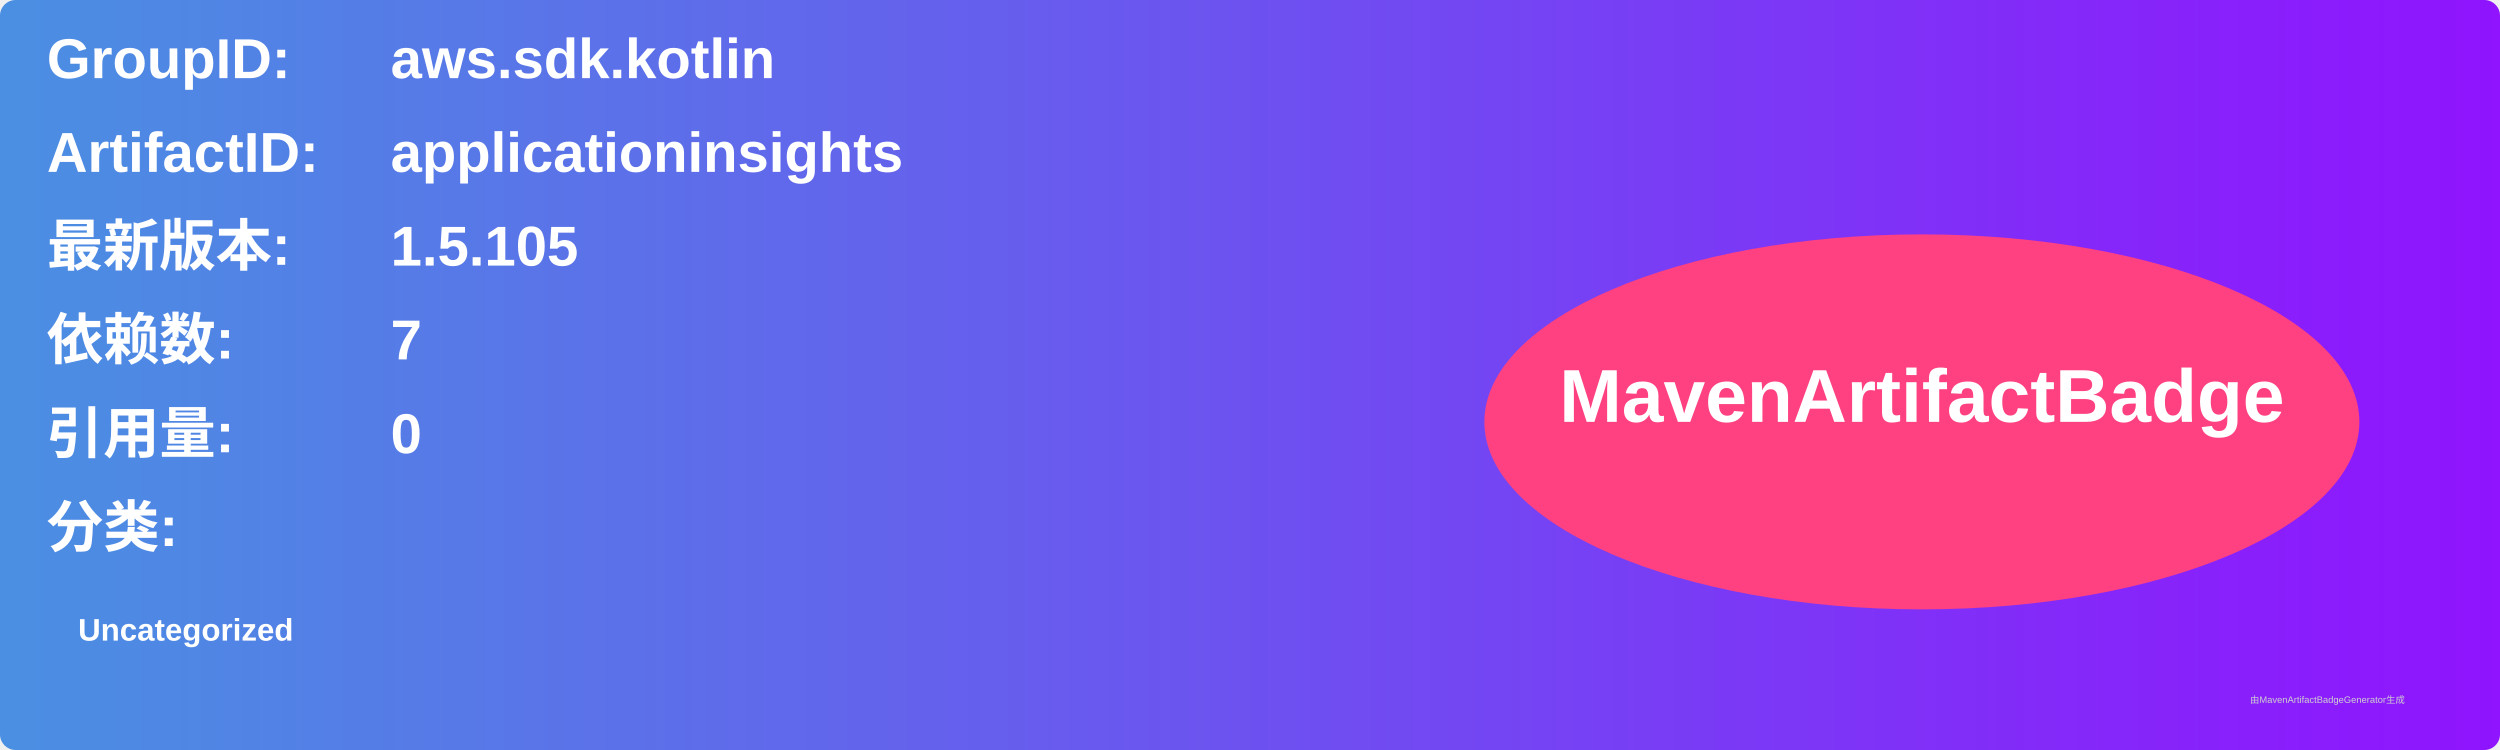
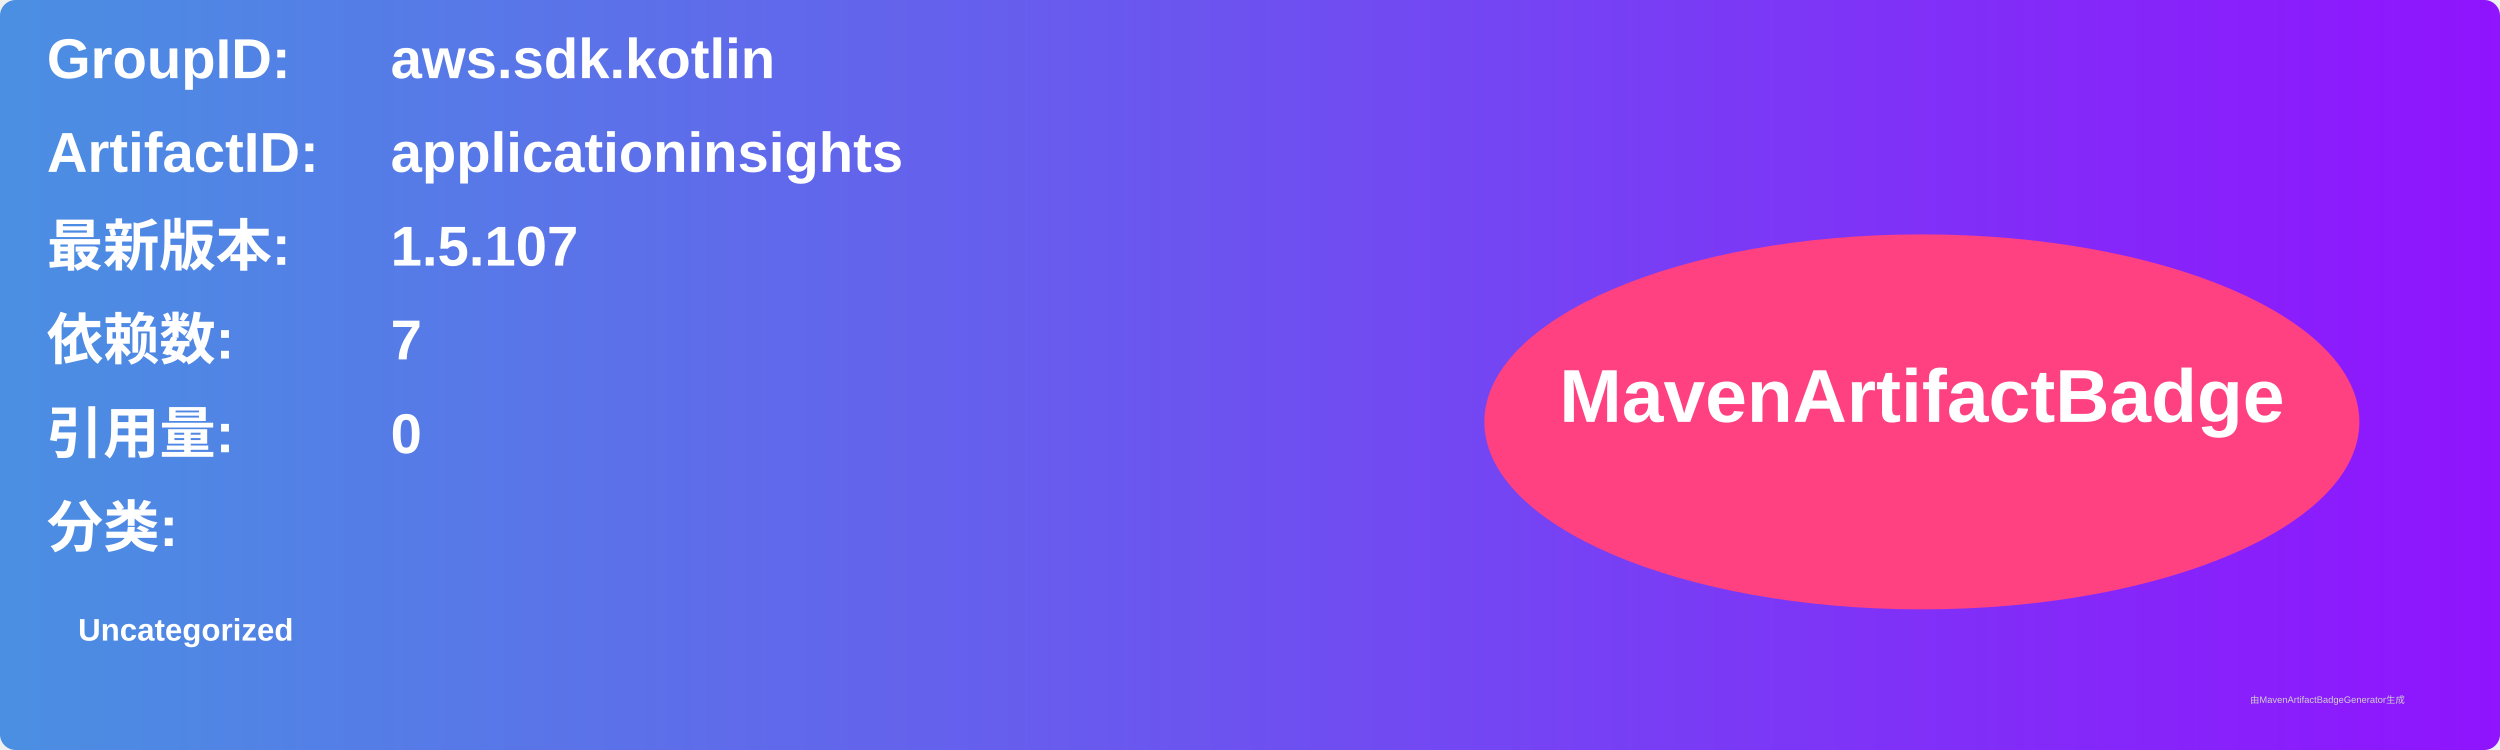
<svg xmlns="http://www.w3.org/2000/svg" width="800" height="240" viewBox="0 0 800 240">
  <linearGradient id="grad" x1="0%" y1="0%" x2="100%" y2="0%">
    <stop offset="0%" stop-color="#4a90e2" />
    <stop offset="100%" stop-color="#9013fe" />
  </linearGradient>
  <rect width="100%" height="100%" rx="5" ry="5" fill="url(#grad)" />
  <g transform="translate(15, 15)">
    <text x="0" y="10" font-family="Arial" font-size="18" fill="white" font-weight="bold" width="260">GroupID:</text>
    <text x="110" y="10" font-family="Arial" font-size="18" fill="white" font-weight="bold" width="460">aws.sdk.kotlin</text>
    <text x="0" y="40" font-family="Arial" font-size="18" fill="white" font-weight="bold" width="260">ArtifactID:</text>
    <text x="110" y="40" font-family="Arial" font-size="18" fill="white" font-weight="bold" width="460">applicationinsights</text>
    <text x="0" y="70" font-family="Arial" font-size="18" fill="white" font-weight="bold">最新版本:</text>
    <text x="110" y="70" font-family="Arial" font-size="18" fill="white" font-weight="bold">
-       <tspan font-weight="bold">1.5.105</tspan>
+       <tspan font-weight="bold">1.5.107</tspan>
    </text>
    <text x="0" y="100" font-family="Arial" font-size="18" fill="white" font-weight="bold">依赖数: </text>
    <text x="110" y="100" font-family="Arial" font-size="18" fill="white">
      <tspan font-weight="bold">7</tspan>
    </text>
    <text x="0" y="130" font-family="Arial" font-size="18" fill="white" font-weight="bold">引用量: </text>
    <text x="110" y="130" font-family="Arial" font-size="18" fill="white">
      <tspan font-weight="bold">0</tspan>
    </text>
    <text x="0" y="160" font-family="Arial" font-size="18" fill="white" font-weight="bold">分类:</text>
    <text x="10" y="190" font-family="Arial" font-size="10" fill="white">
      <tspan font-weight="bold">Uncategorized</tspan>
    </text>
    <ellipse cx="600" cy="120" rx="140" ry="60" fill="#ff4081" />
    <text x="600" y="120" text-anchor="middle" font-family="Arial" font-size="24" fill="white" font-weight="bold">MavenArtifactBadge</text>
  </g>
  <text x="720" y="225" font-family="Arial" font-size="3" fill="#d0d0d0">由MavenArtifactBadgeGenerator生成</text>
</svg>
